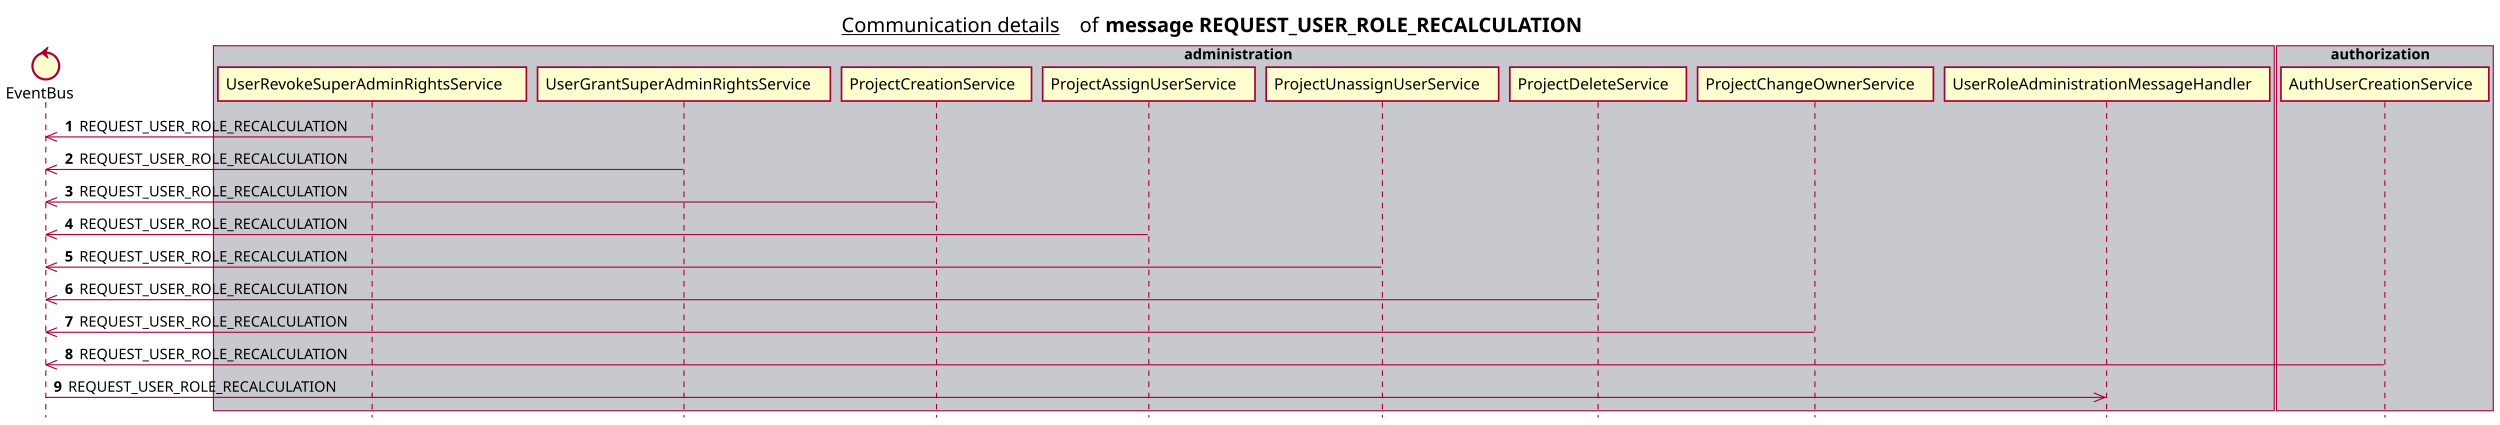
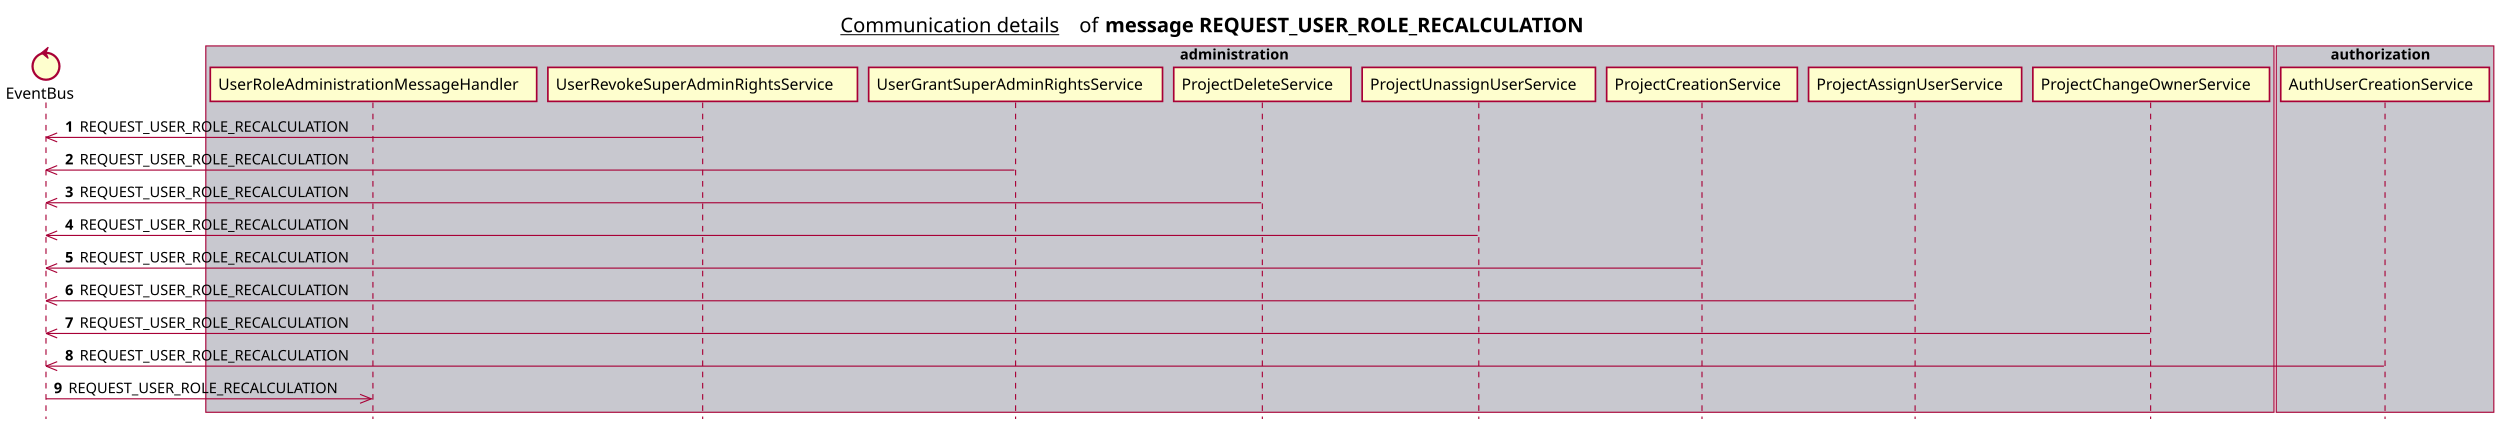
- <svg xmlns="http://www.w3.org/2000/svg" contentScriptType="application/ecmascript" contentStyleType="text/css" height="380px" preserveAspectRatio="none" style="width:2237px;height:380px;background:#FFFFFF;" version="1.1" viewBox="0 0 2237 380" width="2237px" zoomAndPan="magnify">
+ <svg xmlns="http://www.w3.org/2000/svg" contentScriptType="application/ecmascript" contentStyleType="text/css" height="380px" preserveAspectRatio="none" style="width:2229px;height:380px;background:#FFFFFF;" version="1.1" viewBox="0 0 2229 380" width="2229px" zoomAndPan="magnify">
  <defs />
  <g>
-     <text fill="#000000" font-family="sans-serif" font-size="18" lengthAdjust="spacing" text-decoration="underline" textLength="201" x="753" y="28.708">Communication details</text>
-     <text fill="#000000" font-family="sans-serif" font-size="18" lengthAdjust="spacing" textLength="17" x="966" y="28.708">of</text>
-     <text fill="#000000" font-family="sans-serif" font-size="18" font-weight="bold" lengthAdjust="spacing" textLength="490" x="989" y="28.708">message REQUEST_USER_ROLE_RECALCULATION</text>
-     <rect fill="#C8C8CF" height="326.625" style="stroke:#A80036;stroke-width:1.0;" width="1844" x="191" y="40.953" />
-     <text fill="#000000" font-family="sans-serif" font-size="13" font-weight="bold" lengthAdjust="spacing" textLength="107" x="1059.5" y="53.02">administration</text>
-     <rect fill="#C8C8CF" height="326.625" style="stroke:#A80036;stroke-width:1.0;" width="194" x="2037" y="40.953" />
-     <text fill="#000000" font-family="sans-serif" font-size="13" font-weight="bold" lengthAdjust="spacing" textLength="97" x="2085.5" y="53.02">authorization</text>
+     <text fill="#000000" font-family="sans-serif" font-size="18" lengthAdjust="spacing" text-decoration="underline" textLength="201" x="749.25" y="28.708">Communication details</text>
+     <text fill="#000000" font-family="sans-serif" font-size="18" lengthAdjust="spacing" textLength="17" x="962.25" y="28.708">of</text>
+     <text fill="#000000" font-family="sans-serif" font-size="18" font-weight="bold" lengthAdjust="spacing" textLength="490" x="985.25" y="28.708">message REQUEST_USER_ROLE_RECALCULATION</text>
+     <rect fill="#C8C8CF" height="326.625" style="stroke:#A80036;stroke-width:1.0;" width="1844" x="183.5" y="40.953" />
+     <text fill="#000000" font-family="sans-serif" font-size="13" font-weight="bold" lengthAdjust="spacing" textLength="107" x="1052" y="53.02">administration</text>
+     <rect fill="#C8C8CF" height="326.625" style="stroke:#A80036;stroke-width:1.0;" width="194" x="2029.5" y="40.953" />
+     <text fill="#000000" font-family="sans-serif" font-size="13" font-weight="bold" lengthAdjust="spacing" textLength="97" x="2078" y="53.02">authorization</text>
    <line style="stroke:#A80036;stroke-width:1.0;stroke-dasharray:5.0,5.0;" x1="41" x2="41" y1="91.383" y2="373.578" />
-     <line style="stroke:#A80036;stroke-width:1.0;stroke-dasharray:5.0,5.0;" x1="333" x2="333" y1="91.383" y2="373.578" />
-     <line style="stroke:#A80036;stroke-width:1.0;stroke-dasharray:5.0,5.0;" x1="612" x2="612" y1="91.383" y2="373.578" />
-     <line style="stroke:#A80036;stroke-width:1.0;stroke-dasharray:5.0,5.0;" x1="838" x2="838" y1="91.383" y2="373.578" />
-     <line style="stroke:#A80036;stroke-width:1.0;stroke-dasharray:5.0,5.0;" x1="1028" x2="1028" y1="91.383" y2="373.578" />
-     <line style="stroke:#A80036;stroke-width:1.0;stroke-dasharray:5.0,5.0;" x1="1237" x2="1237" y1="91.383" y2="373.578" />
-     <line style="stroke:#A80036;stroke-width:1.0;stroke-dasharray:5.0,5.0;" x1="1430" x2="1430" y1="91.383" y2="373.578" />
-     <line style="stroke:#A80036;stroke-width:1.0;stroke-dasharray:5.0,5.0;" x1="1624" x2="1624" y1="91.383" y2="373.578" />
-     <line style="stroke:#A80036;stroke-width:1.0;stroke-dasharray:5.0,5.0;" x1="1885" x2="1885" y1="91.383" y2="373.578" />
-     <line style="stroke:#A80036;stroke-width:1.0;stroke-dasharray:5.0,5.0;" x1="2134" x2="2134" y1="91.383" y2="373.578" />
+     <line style="stroke:#A80036;stroke-width:1.0;stroke-dasharray:5.0,5.0;" x1="332.5" x2="332.5" y1="91.383" y2="373.578" />
+     <line style="stroke:#A80036;stroke-width:1.0;stroke-dasharray:5.0,5.0;" x1="626.5" x2="626.5" y1="91.383" y2="373.578" />
+     <line style="stroke:#A80036;stroke-width:1.0;stroke-dasharray:5.0,5.0;" x1="905.5" x2="905.5" y1="91.383" y2="373.578" />
+     <line style="stroke:#A80036;stroke-width:1.0;stroke-dasharray:5.0,5.0;" x1="1125.5" x2="1125.5" y1="91.383" y2="373.578" />
+     <line style="stroke:#A80036;stroke-width:1.0;stroke-dasharray:5.0,5.0;" x1="1318.5" x2="1318.5" y1="91.383" y2="373.578" />
+     <line style="stroke:#A80036;stroke-width:1.0;stroke-dasharray:5.0,5.0;" x1="1517.5" x2="1517.5" y1="91.383" y2="373.578" />
+     <line style="stroke:#A80036;stroke-width:1.0;stroke-dasharray:5.0,5.0;" x1="1707.5" x2="1707.5" y1="91.383" y2="373.578" />
+     <line style="stroke:#A80036;stroke-width:1.0;stroke-dasharray:5.0,5.0;" x1="1917.5" x2="1917.5" y1="91.383" y2="373.578" />
+     <line style="stroke:#A80036;stroke-width:1.0;stroke-dasharray:5.0,5.0;" x1="2126.5" x2="2126.5" y1="91.383" y2="373.578" />
    <text fill="#000000" font-family="sans-serif" font-size="14" lengthAdjust="spacing" textLength="66" x="5" y="88.081">EventBus</text>
    <ellipse cx="41" cy="59.086" fill="#FEFECE" rx="12" ry="12" style="stroke:#A80036;stroke-width:2.0;" />
    <polygon fill="#A80036" points="37,47.086,43,42.086,41,47.086,43,52.086,37,47.086" style="stroke:#A80036;stroke-width:1.0;" />
-     <rect fill="#FEFECE" height="30.297" style="stroke:#A80036;stroke-width:1.5;" width="276" x="195" y="60.086" />
-     <text fill="#000000" font-family="sans-serif" font-size="14" lengthAdjust="spacing" textLength="262" x="202" y="80.081">UserRevokeSuperAdminRightsService</text>
-     <rect fill="#FEFECE" height="30.297" style="stroke:#A80036;stroke-width:1.5;" width="262" x="481" y="60.086" />
-     <text fill="#000000" font-family="sans-serif" font-size="14" lengthAdjust="spacing" textLength="248" x="488" y="80.081">UserGrantSuperAdminRightsService</text>
-     <rect fill="#FEFECE" height="30.297" style="stroke:#A80036;stroke-width:1.5;" width="170" x="753" y="60.086" />
-     <text fill="#000000" font-family="sans-serif" font-size="14" lengthAdjust="spacing" textLength="156" x="760" y="80.081">ProjectCreationService</text>
-     <rect fill="#FEFECE" height="30.297" style="stroke:#A80036;stroke-width:1.5;" width="190" x="933" y="60.086" />
-     <text fill="#000000" font-family="sans-serif" font-size="14" lengthAdjust="spacing" textLength="176" x="940" y="80.081">ProjectAssignUserService</text>
-     <rect fill="#FEFECE" height="30.297" style="stroke:#A80036;stroke-width:1.5;" width="208" x="1133" y="60.086" />
-     <text fill="#000000" font-family="sans-serif" font-size="14" lengthAdjust="spacing" textLength="194" x="1140" y="80.081">ProjectUnassignUserService</text>
-     <rect fill="#FEFECE" height="30.297" style="stroke:#A80036;stroke-width:1.5;" width="158" x="1351" y="60.086" />
-     <text fill="#000000" font-family="sans-serif" font-size="14" lengthAdjust="spacing" textLength="144" x="1358" y="80.081">ProjectDeleteService</text>
-     <rect fill="#FEFECE" height="30.297" style="stroke:#A80036;stroke-width:1.5;" width="211" x="1519" y="60.086" />
-     <text fill="#000000" font-family="sans-serif" font-size="14" lengthAdjust="spacing" textLength="197" x="1526" y="80.081">ProjectChangeOwnerService</text>
-     <rect fill="#FEFECE" height="30.297" style="stroke:#A80036;stroke-width:1.5;" width="291" x="1740" y="60.086" />
-     <text fill="#000000" font-family="sans-serif" font-size="14" lengthAdjust="spacing" textLength="277" x="1747" y="80.081">UserRoleAdministrationMessageHandler</text>
-     <rect fill="#FEFECE" height="30.297" style="stroke:#A80036;stroke-width:1.5;" width="186" x="2041" y="60.086" />
-     <text fill="#000000" font-family="sans-serif" font-size="14" lengthAdjust="spacing" textLength="172" x="2048" y="80.081">AuthUserCreationService</text>
+     <rect fill="#FEFECE" height="30.297" style="stroke:#A80036;stroke-width:1.5;" width="291" x="187.5" y="60.086" />
+     <text fill="#000000" font-family="sans-serif" font-size="14" lengthAdjust="spacing" textLength="277" x="194.5" y="80.081">UserRoleAdministrationMessageHandler</text>
+     <rect fill="#FEFECE" height="30.297" style="stroke:#A80036;stroke-width:1.5;" width="276" x="488.5" y="60.086" />
+     <text fill="#000000" font-family="sans-serif" font-size="14" lengthAdjust="spacing" textLength="262" x="495.5" y="80.081">UserRevokeSuperAdminRightsService</text>
+     <rect fill="#FEFECE" height="30.297" style="stroke:#A80036;stroke-width:1.5;" width="262" x="774.5" y="60.086" />
+     <text fill="#000000" font-family="sans-serif" font-size="14" lengthAdjust="spacing" textLength="248" x="781.5" y="80.081">UserGrantSuperAdminRightsService</text>
+     <rect fill="#FEFECE" height="30.297" style="stroke:#A80036;stroke-width:1.5;" width="158" x="1046.5" y="60.086" />
+     <text fill="#000000" font-family="sans-serif" font-size="14" lengthAdjust="spacing" textLength="144" x="1053.5" y="80.081">ProjectDeleteService</text>
+     <rect fill="#FEFECE" height="30.297" style="stroke:#A80036;stroke-width:1.5;" width="208" x="1214.5" y="60.086" />
+     <text fill="#000000" font-family="sans-serif" font-size="14" lengthAdjust="spacing" textLength="194" x="1221.5" y="80.081">ProjectUnassignUserService</text>
+     <rect fill="#FEFECE" height="30.297" style="stroke:#A80036;stroke-width:1.5;" width="170" x="1432.5" y="60.086" />
+     <text fill="#000000" font-family="sans-serif" font-size="14" lengthAdjust="spacing" textLength="156" x="1439.5" y="80.081">ProjectCreationService</text>
+     <rect fill="#FEFECE" height="30.297" style="stroke:#A80036;stroke-width:1.5;" width="190" x="1612.5" y="60.086" />
+     <text fill="#000000" font-family="sans-serif" font-size="14" lengthAdjust="spacing" textLength="176" x="1619.5" y="80.081">ProjectAssignUserService</text>
+     <rect fill="#FEFECE" height="30.297" style="stroke:#A80036;stroke-width:1.5;" width="211" x="1812.5" y="60.086" />
+     <text fill="#000000" font-family="sans-serif" font-size="14" lengthAdjust="spacing" textLength="197" x="1819.5" y="80.081">ProjectChangeOwnerService</text>
+     <rect fill="#FEFECE" height="30.297" style="stroke:#A80036;stroke-width:1.5;" width="186" x="2033.5" y="60.086" />
+     <text fill="#000000" font-family="sans-serif" font-size="14" lengthAdjust="spacing" textLength="172" x="2040.5" y="80.081">AuthUserCreationService</text>
    <line style="stroke:#A80036;stroke-width:1.0;" x1="41" x2="51" y1="122.516" y2="118.516" />
    <line style="stroke:#A80036;stroke-width:1.0;" x1="41" x2="51" y1="122.516" y2="126.516" />
-     <line style="stroke:#A80036;stroke-width:1.0;" x1="41" x2="332" y1="122.516" y2="122.516" />
+     <line style="stroke:#A80036;stroke-width:1.0;" x1="41" x2="625.5" y1="122.516" y2="122.516" />
    <text fill="#000000" font-family="sans-serif" font-size="13" font-weight="bold" lengthAdjust="spacing" textLength="9" x="58" y="117.45">1</text>
    <text fill="#000000" font-family="sans-serif" font-size="13" lengthAdjust="spacing" textLength="255" x="71" y="117.45">REQUEST_USER_ROLE_RECALCULATION</text>
    <line style="stroke:#A80036;stroke-width:1.0;" x1="41" x2="51" y1="151.648" y2="147.648" />
    <line style="stroke:#A80036;stroke-width:1.0;" x1="41" x2="51" y1="151.648" y2="155.648" />
-     <line style="stroke:#A80036;stroke-width:1.0;" x1="41" x2="611" y1="151.648" y2="151.648" />
+     <line style="stroke:#A80036;stroke-width:1.0;" x1="41" x2="904.5" y1="151.648" y2="151.648" />
    <text fill="#000000" font-family="sans-serif" font-size="13" font-weight="bold" lengthAdjust="spacing" textLength="9" x="58" y="146.583">2</text>
    <text fill="#000000" font-family="sans-serif" font-size="13" lengthAdjust="spacing" textLength="255" x="71" y="146.583">REQUEST_USER_ROLE_RECALCULATION</text>
    <line style="stroke:#A80036;stroke-width:1.0;" x1="41" x2="51" y1="180.781" y2="176.781" />
    <line style="stroke:#A80036;stroke-width:1.0;" x1="41" x2="51" y1="180.781" y2="184.781" />
-     <line style="stroke:#A80036;stroke-width:1.0;" x1="41" x2="837" y1="180.781" y2="180.781" />
+     <line style="stroke:#A80036;stroke-width:1.0;" x1="41" x2="1124.5" y1="180.781" y2="180.781" />
    <text fill="#000000" font-family="sans-serif" font-size="13" font-weight="bold" lengthAdjust="spacing" textLength="9" x="58" y="175.715">3</text>
    <text fill="#000000" font-family="sans-serif" font-size="13" lengthAdjust="spacing" textLength="255" x="71" y="175.715">REQUEST_USER_ROLE_RECALCULATION</text>
    <line style="stroke:#A80036;stroke-width:1.0;" x1="41" x2="51" y1="209.914" y2="205.914" />
    <line style="stroke:#A80036;stroke-width:1.0;" x1="41" x2="51" y1="209.914" y2="213.914" />
-     <line style="stroke:#A80036;stroke-width:1.0;" x1="41" x2="1027" y1="209.914" y2="209.914" />
+     <line style="stroke:#A80036;stroke-width:1.0;" x1="41" x2="1317.5" y1="209.914" y2="209.914" />
    <text fill="#000000" font-family="sans-serif" font-size="13" font-weight="bold" lengthAdjust="spacing" textLength="9" x="58" y="204.848">4</text>
    <text fill="#000000" font-family="sans-serif" font-size="13" lengthAdjust="spacing" textLength="255" x="71" y="204.848">REQUEST_USER_ROLE_RECALCULATION</text>
    <line style="stroke:#A80036;stroke-width:1.0;" x1="41" x2="51" y1="239.047" y2="235.047" />
    <line style="stroke:#A80036;stroke-width:1.0;" x1="41" x2="51" y1="239.047" y2="243.047" />
-     <line style="stroke:#A80036;stroke-width:1.0;" x1="41" x2="1236" y1="239.047" y2="239.047" />
+     <line style="stroke:#A80036;stroke-width:1.0;" x1="41" x2="1516.5" y1="239.047" y2="239.047" />
    <text fill="#000000" font-family="sans-serif" font-size="13" font-weight="bold" lengthAdjust="spacing" textLength="9" x="58" y="233.981">5</text>
    <text fill="#000000" font-family="sans-serif" font-size="13" lengthAdjust="spacing" textLength="255" x="71" y="233.981">REQUEST_USER_ROLE_RECALCULATION</text>
    <line style="stroke:#A80036;stroke-width:1.0;" x1="41" x2="51" y1="268.18" y2="264.18" />
    <line style="stroke:#A80036;stroke-width:1.0;" x1="41" x2="51" y1="268.18" y2="272.18" />
-     <line style="stroke:#A80036;stroke-width:1.0;" x1="41" x2="1429" y1="268.18" y2="268.18" />
+     <line style="stroke:#A80036;stroke-width:1.0;" x1="41" x2="1706.5" y1="268.18" y2="268.18" />
    <text fill="#000000" font-family="sans-serif" font-size="13" font-weight="bold" lengthAdjust="spacing" textLength="9" x="58" y="263.114">6</text>
    <text fill="#000000" font-family="sans-serif" font-size="13" lengthAdjust="spacing" textLength="255" x="71" y="263.114">REQUEST_USER_ROLE_RECALCULATION</text>
    <line style="stroke:#A80036;stroke-width:1.0;" x1="41" x2="51" y1="297.312" y2="293.312" />
    <line style="stroke:#A80036;stroke-width:1.0;" x1="41" x2="51" y1="297.312" y2="301.312" />
-     <line style="stroke:#A80036;stroke-width:1.0;" x1="41" x2="1623.5" y1="297.312" y2="297.312" />
+     <line style="stroke:#A80036;stroke-width:1.0;" x1="41" x2="1917" y1="297.312" y2="297.312" />
    <text fill="#000000" font-family="sans-serif" font-size="13" font-weight="bold" lengthAdjust="spacing" textLength="9" x="58" y="292.247">7</text>
    <text fill="#000000" font-family="sans-serif" font-size="13" lengthAdjust="spacing" textLength="255" x="71" y="292.247">REQUEST_USER_ROLE_RECALCULATION</text>
    <line style="stroke:#A80036;stroke-width:1.0;" x1="41" x2="51" y1="326.445" y2="322.445" />
    <line style="stroke:#A80036;stroke-width:1.0;" x1="41" x2="51" y1="326.445" y2="330.445" />
-     <line style="stroke:#A80036;stroke-width:1.0;" x1="41" x2="2133" y1="326.445" y2="326.445" />
+     <line style="stroke:#A80036;stroke-width:1.0;" x1="41" x2="2125.5" y1="326.445" y2="326.445" />
    <text fill="#000000" font-family="sans-serif" font-size="13" font-weight="bold" lengthAdjust="spacing" textLength="9" x="58" y="321.379">8</text>
    <text fill="#000000" font-family="sans-serif" font-size="13" lengthAdjust="spacing" textLength="255" x="71" y="321.379">REQUEST_USER_ROLE_RECALCULATION</text>
-     <line style="stroke:#A80036;stroke-width:1.0;" x1="1883.5" x2="1873.5" y1="355.578" y2="351.578" />
-     <line style="stroke:#A80036;stroke-width:1.0;" x1="1883.5" x2="1873.5" y1="355.578" y2="359.578" />
-     <line style="stroke:#A80036;stroke-width:1.0;" x1="41" x2="1884.5" y1="355.578" y2="355.578" />
+     <line style="stroke:#A80036;stroke-width:1.0;" x1="331" x2="321" y1="355.578" y2="351.578" />
+     <line style="stroke:#A80036;stroke-width:1.0;" x1="331" x2="321" y1="355.578" y2="359.578" />
+     <line style="stroke:#A80036;stroke-width:1.0;" x1="41" x2="332" y1="355.578" y2="355.578" />
    <text fill="#000000" font-family="sans-serif" font-size="13" font-weight="bold" lengthAdjust="spacing" textLength="9" x="48" y="350.512">9</text>
    <text fill="#000000" font-family="sans-serif" font-size="13" lengthAdjust="spacing" textLength="255" x="61" y="350.512">REQUEST_USER_ROLE_RECALCULATION</text>
  </g>
</svg>
